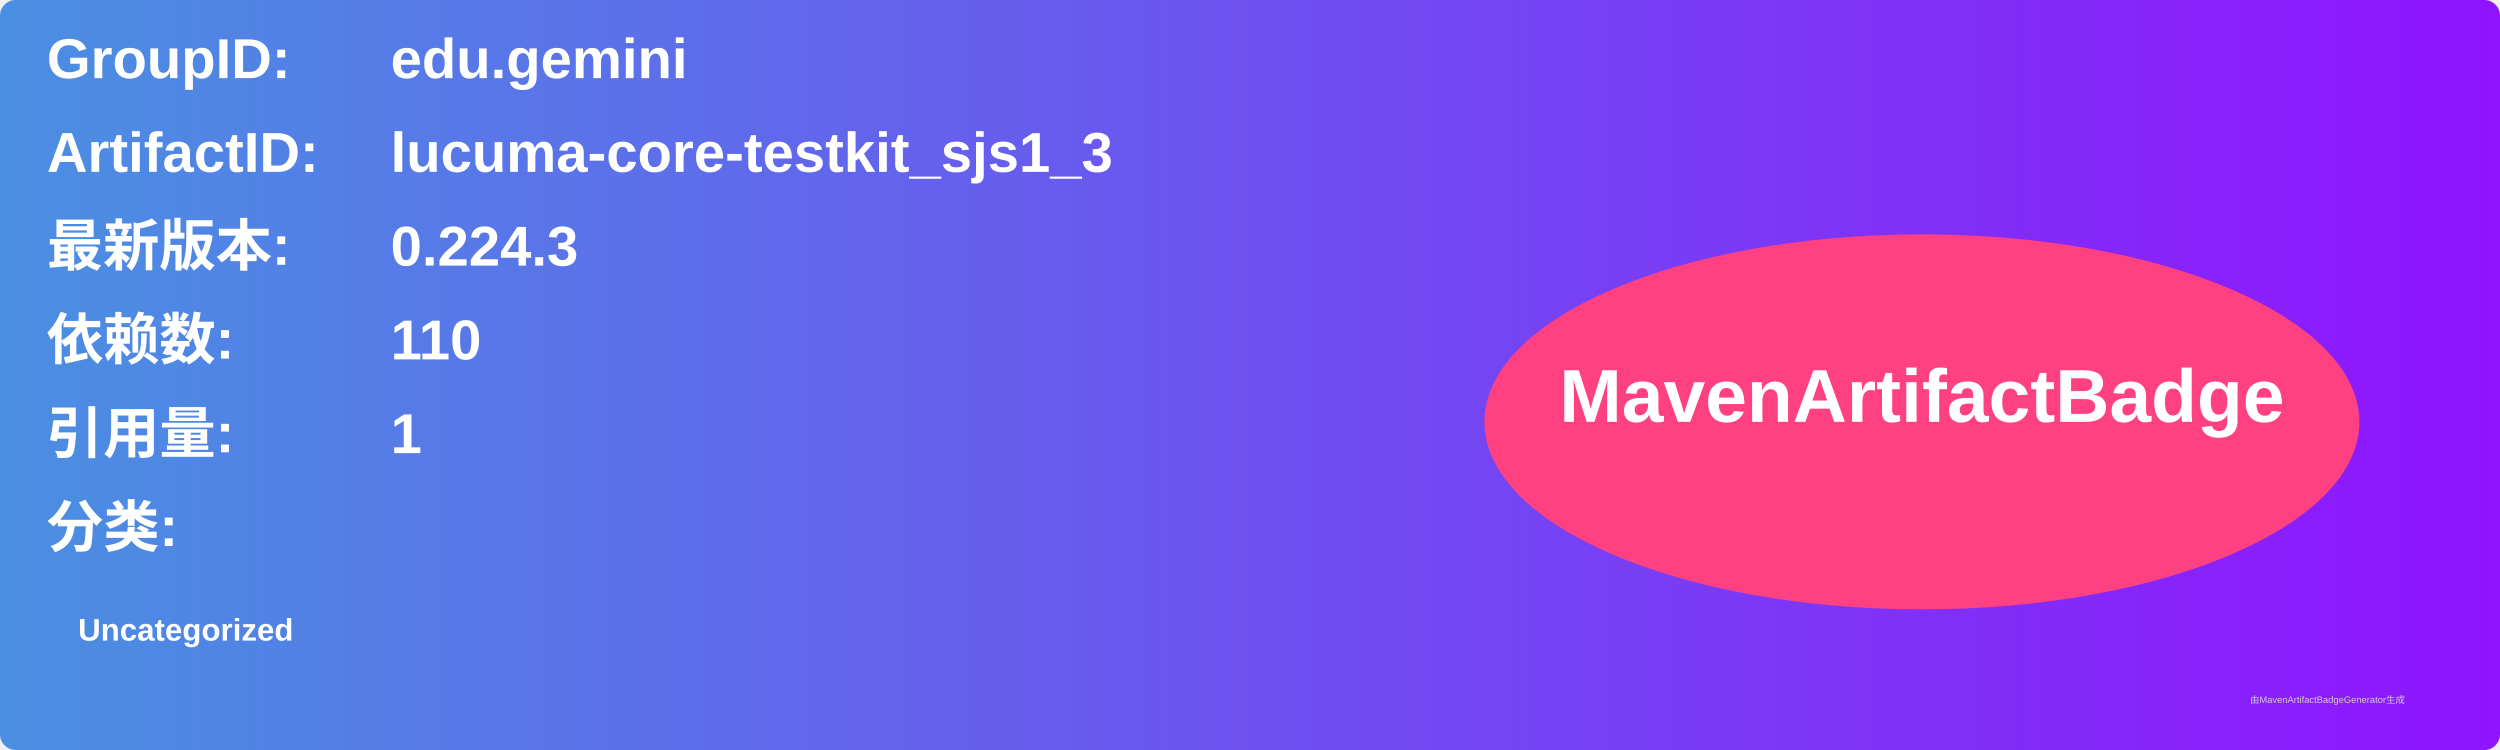
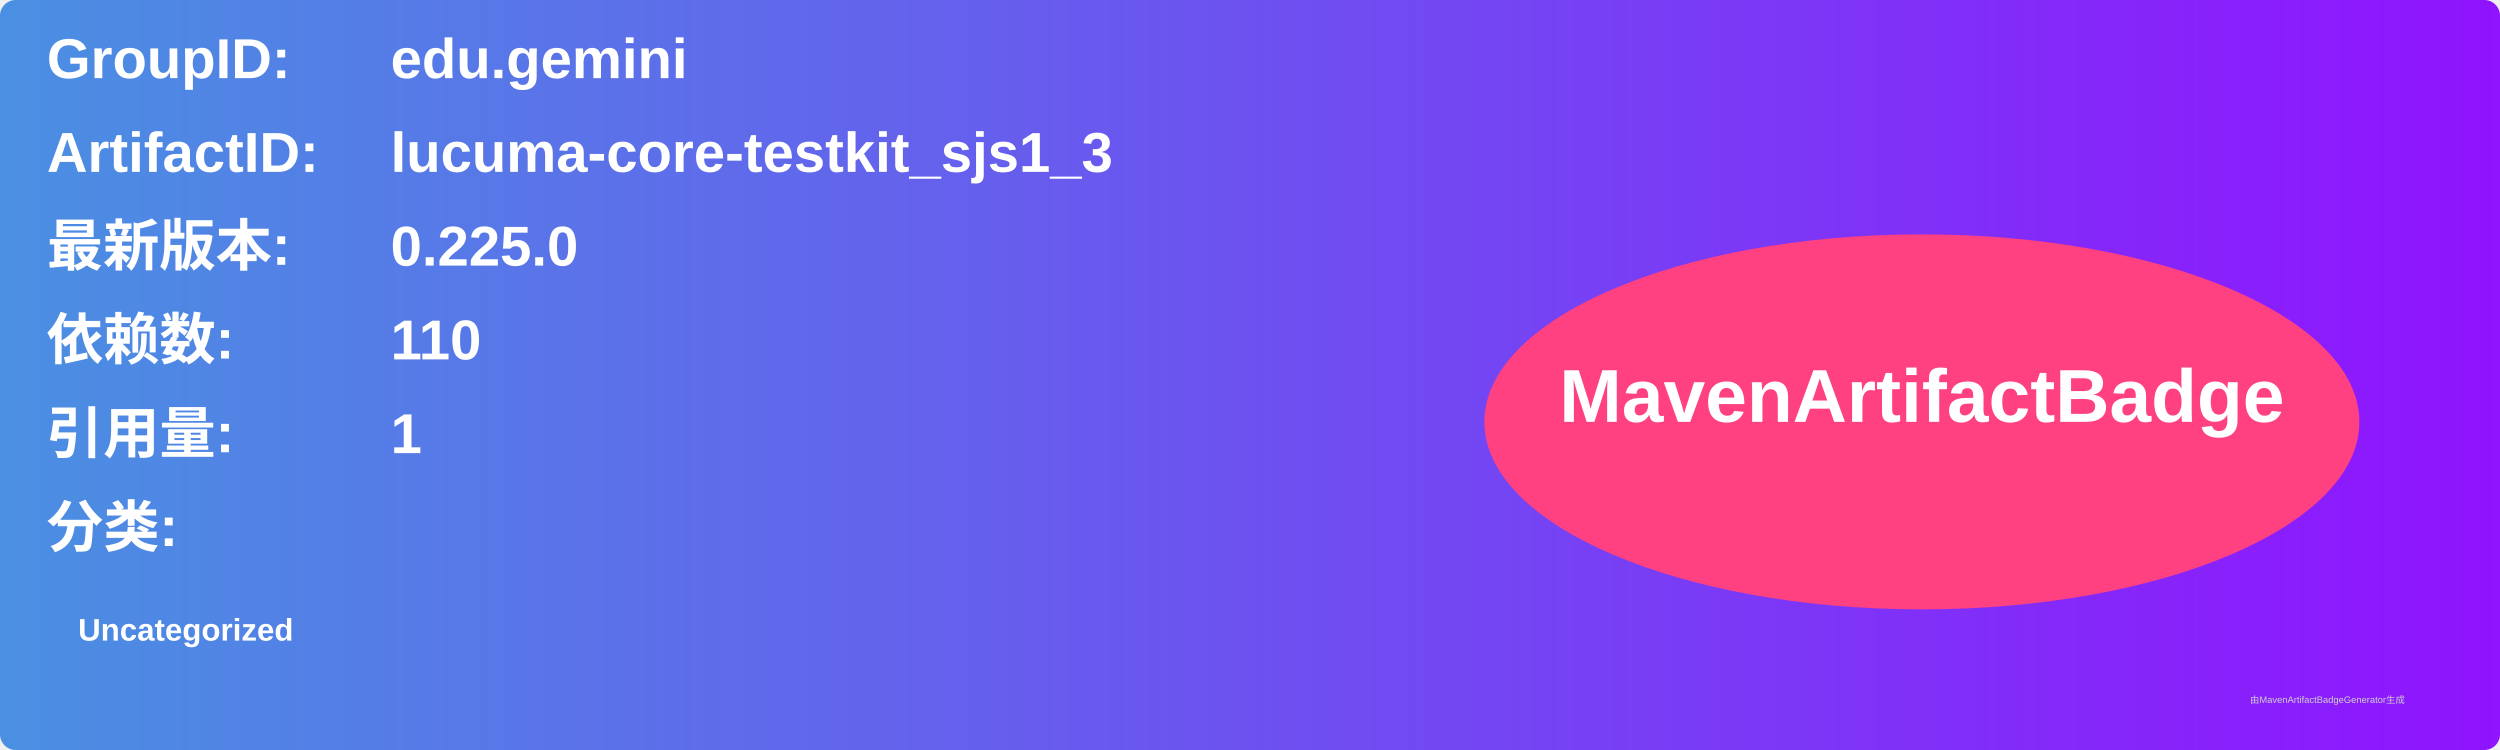
<svg xmlns="http://www.w3.org/2000/svg" width="800" height="240" viewBox="0 0 800 240">
  <linearGradient id="grad" x1="0%" y1="0%" x2="100%" y2="0%">
    <stop offset="0%" stop-color="#4a90e2" />
    <stop offset="100%" stop-color="#9013fe" />
  </linearGradient>
  <rect width="100%" height="100%" rx="5" ry="5" fill="url(#grad)" />
  <g transform="translate(15, 15)">
    <text x="0" y="10" font-family="Arial" font-size="18" fill="white" font-weight="bold" width="260">GroupID:</text>
    <text x="110" y="10" font-family="Arial" font-size="18" fill="white" font-weight="bold" width="460">edu.gemini</text>
    <text x="0" y="40" font-family="Arial" font-size="18" fill="white" font-weight="bold" width="260">ArtifactID:</text>
    <text x="110" y="40" font-family="Arial" font-size="18" fill="white" font-weight="bold" width="460">lucuma-core-testkit_sjs1_3</text>
    <text x="0" y="70" font-family="Arial" font-size="18" fill="white" font-weight="bold">最新版本:</text>
    <text x="110" y="70" font-family="Arial" font-size="18" fill="white" font-weight="bold">
-       <tspan font-weight="bold">0.224.3</tspan>
+       <tspan font-weight="bold">0.225.0</tspan>
    </text>
    <text x="0" y="100" font-family="Arial" font-size="18" fill="white" font-weight="bold">依赖数: </text>
    <text x="110" y="100" font-family="Arial" font-size="18" fill="white">
      <tspan font-weight="bold">110</tspan>
    </text>
    <text x="0" y="130" font-family="Arial" font-size="18" fill="white" font-weight="bold">引用量: </text>
    <text x="110" y="130" font-family="Arial" font-size="18" fill="white">
      <tspan font-weight="bold">1</tspan>
    </text>
    <text x="0" y="160" font-family="Arial" font-size="18" fill="white" font-weight="bold">分类:</text>
    <text x="10" y="190" font-family="Arial" font-size="10" fill="white">
      <tspan font-weight="bold">Uncategorized</tspan>
    </text>
    <ellipse cx="600" cy="120" rx="140" ry="60" fill="#ff4081" />
    <text x="600" y="120" text-anchor="middle" font-family="Arial" font-size="24" fill="white" font-weight="bold">MavenArtifactBadge</text>
  </g>
  <text x="720" y="225" font-family="Arial" font-size="3" fill="#d0d0d0">由MavenArtifactBadgeGenerator生成</text>
</svg>
